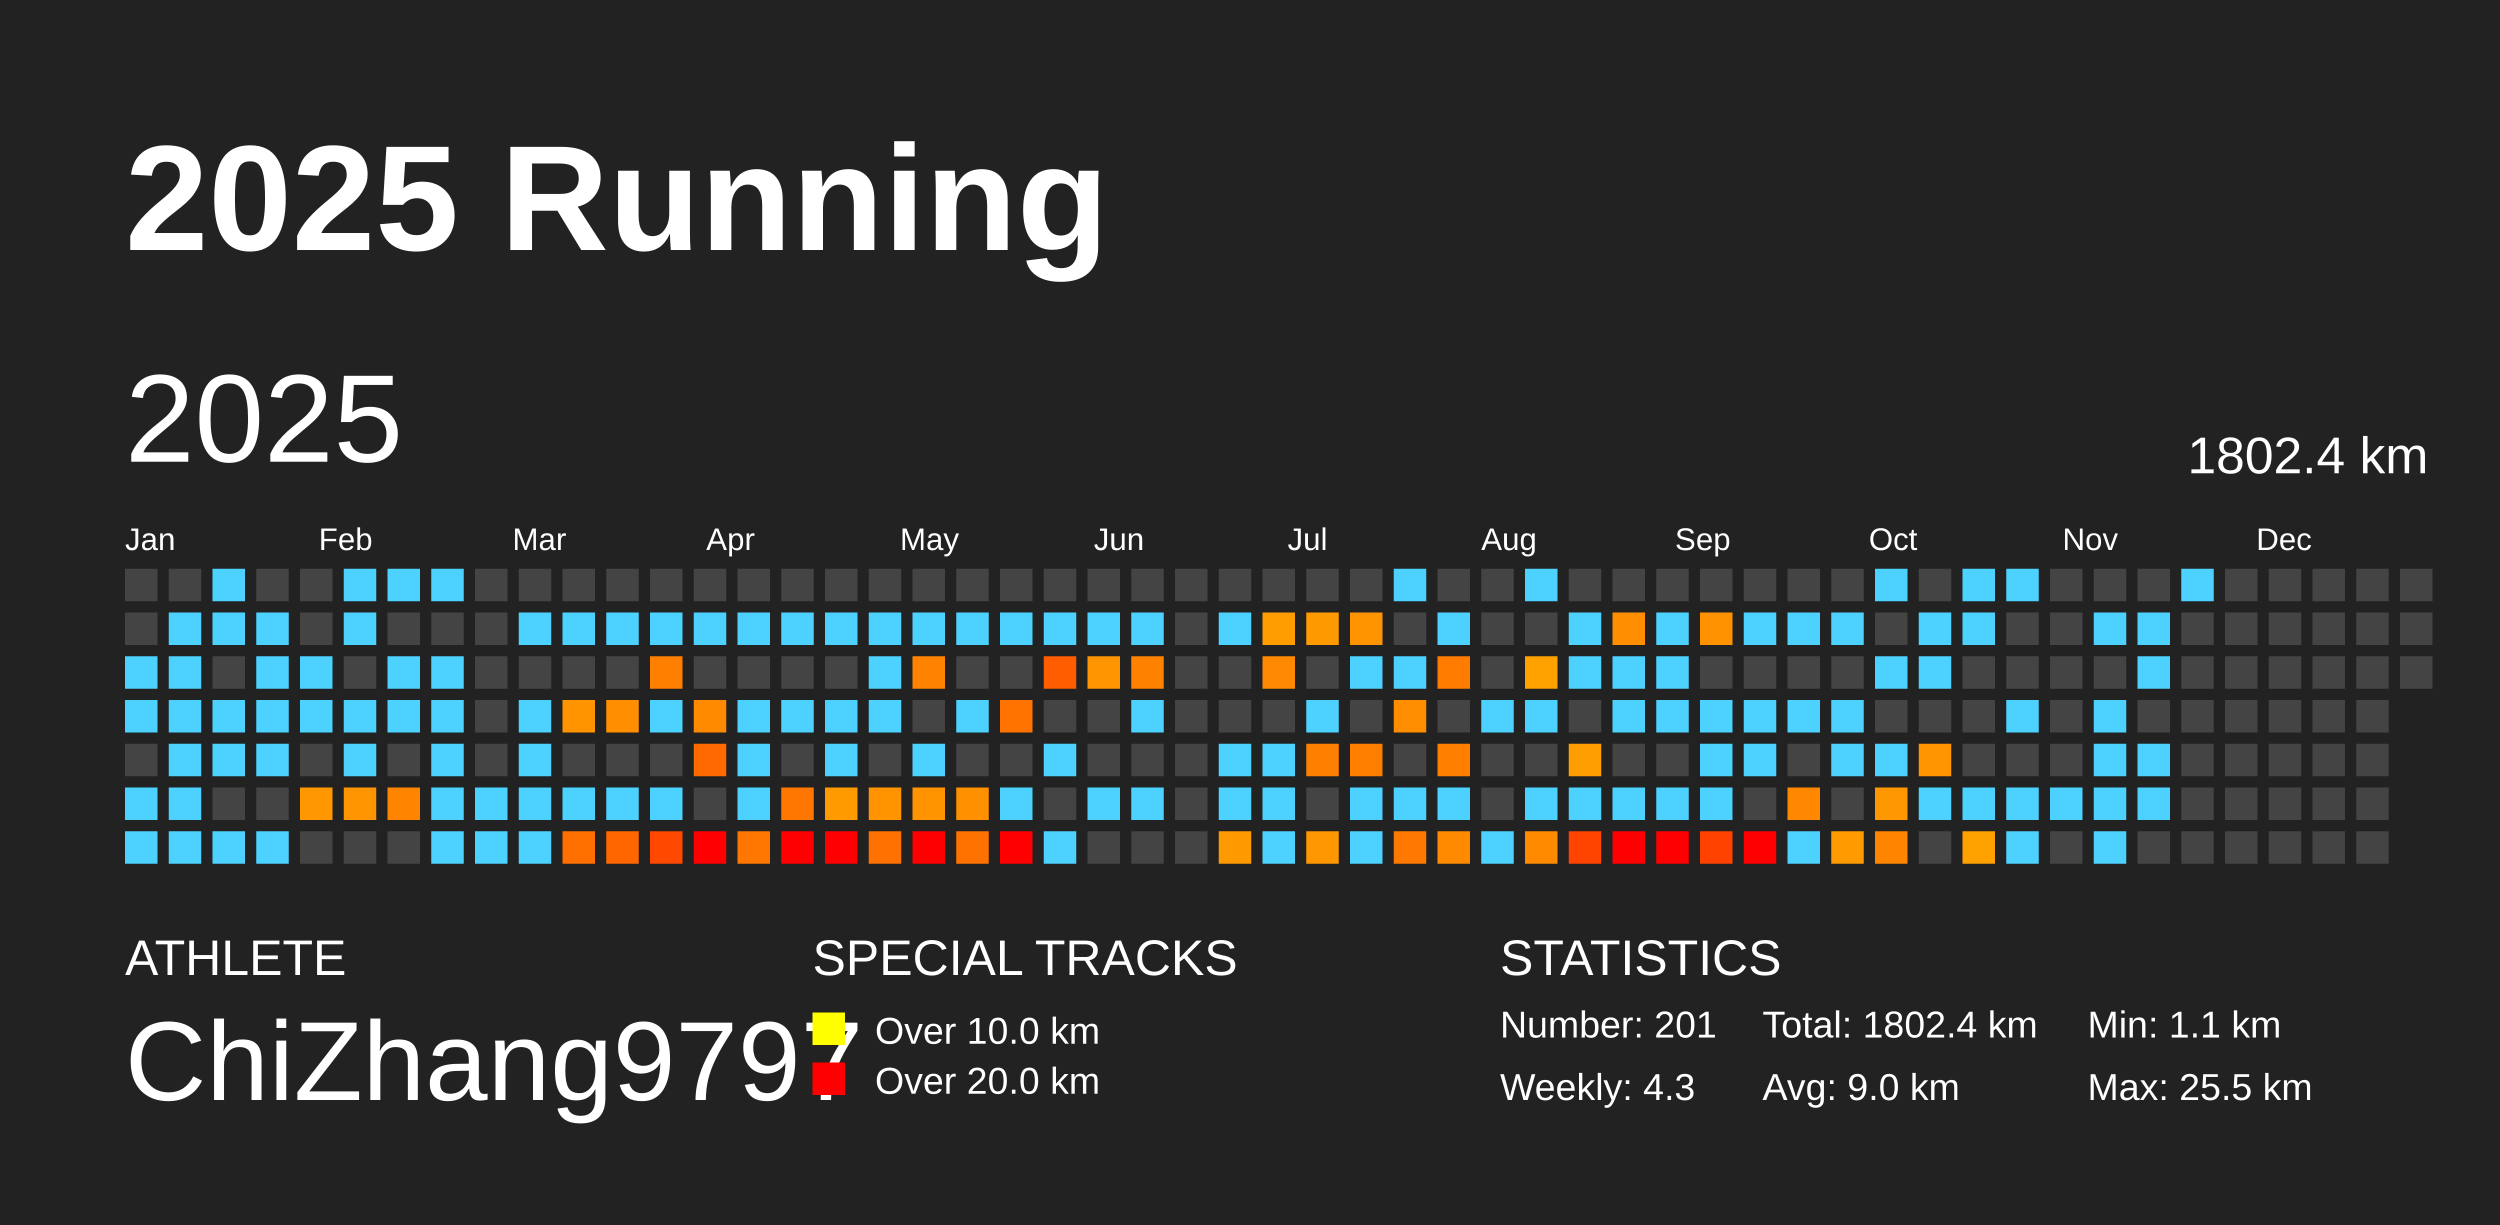
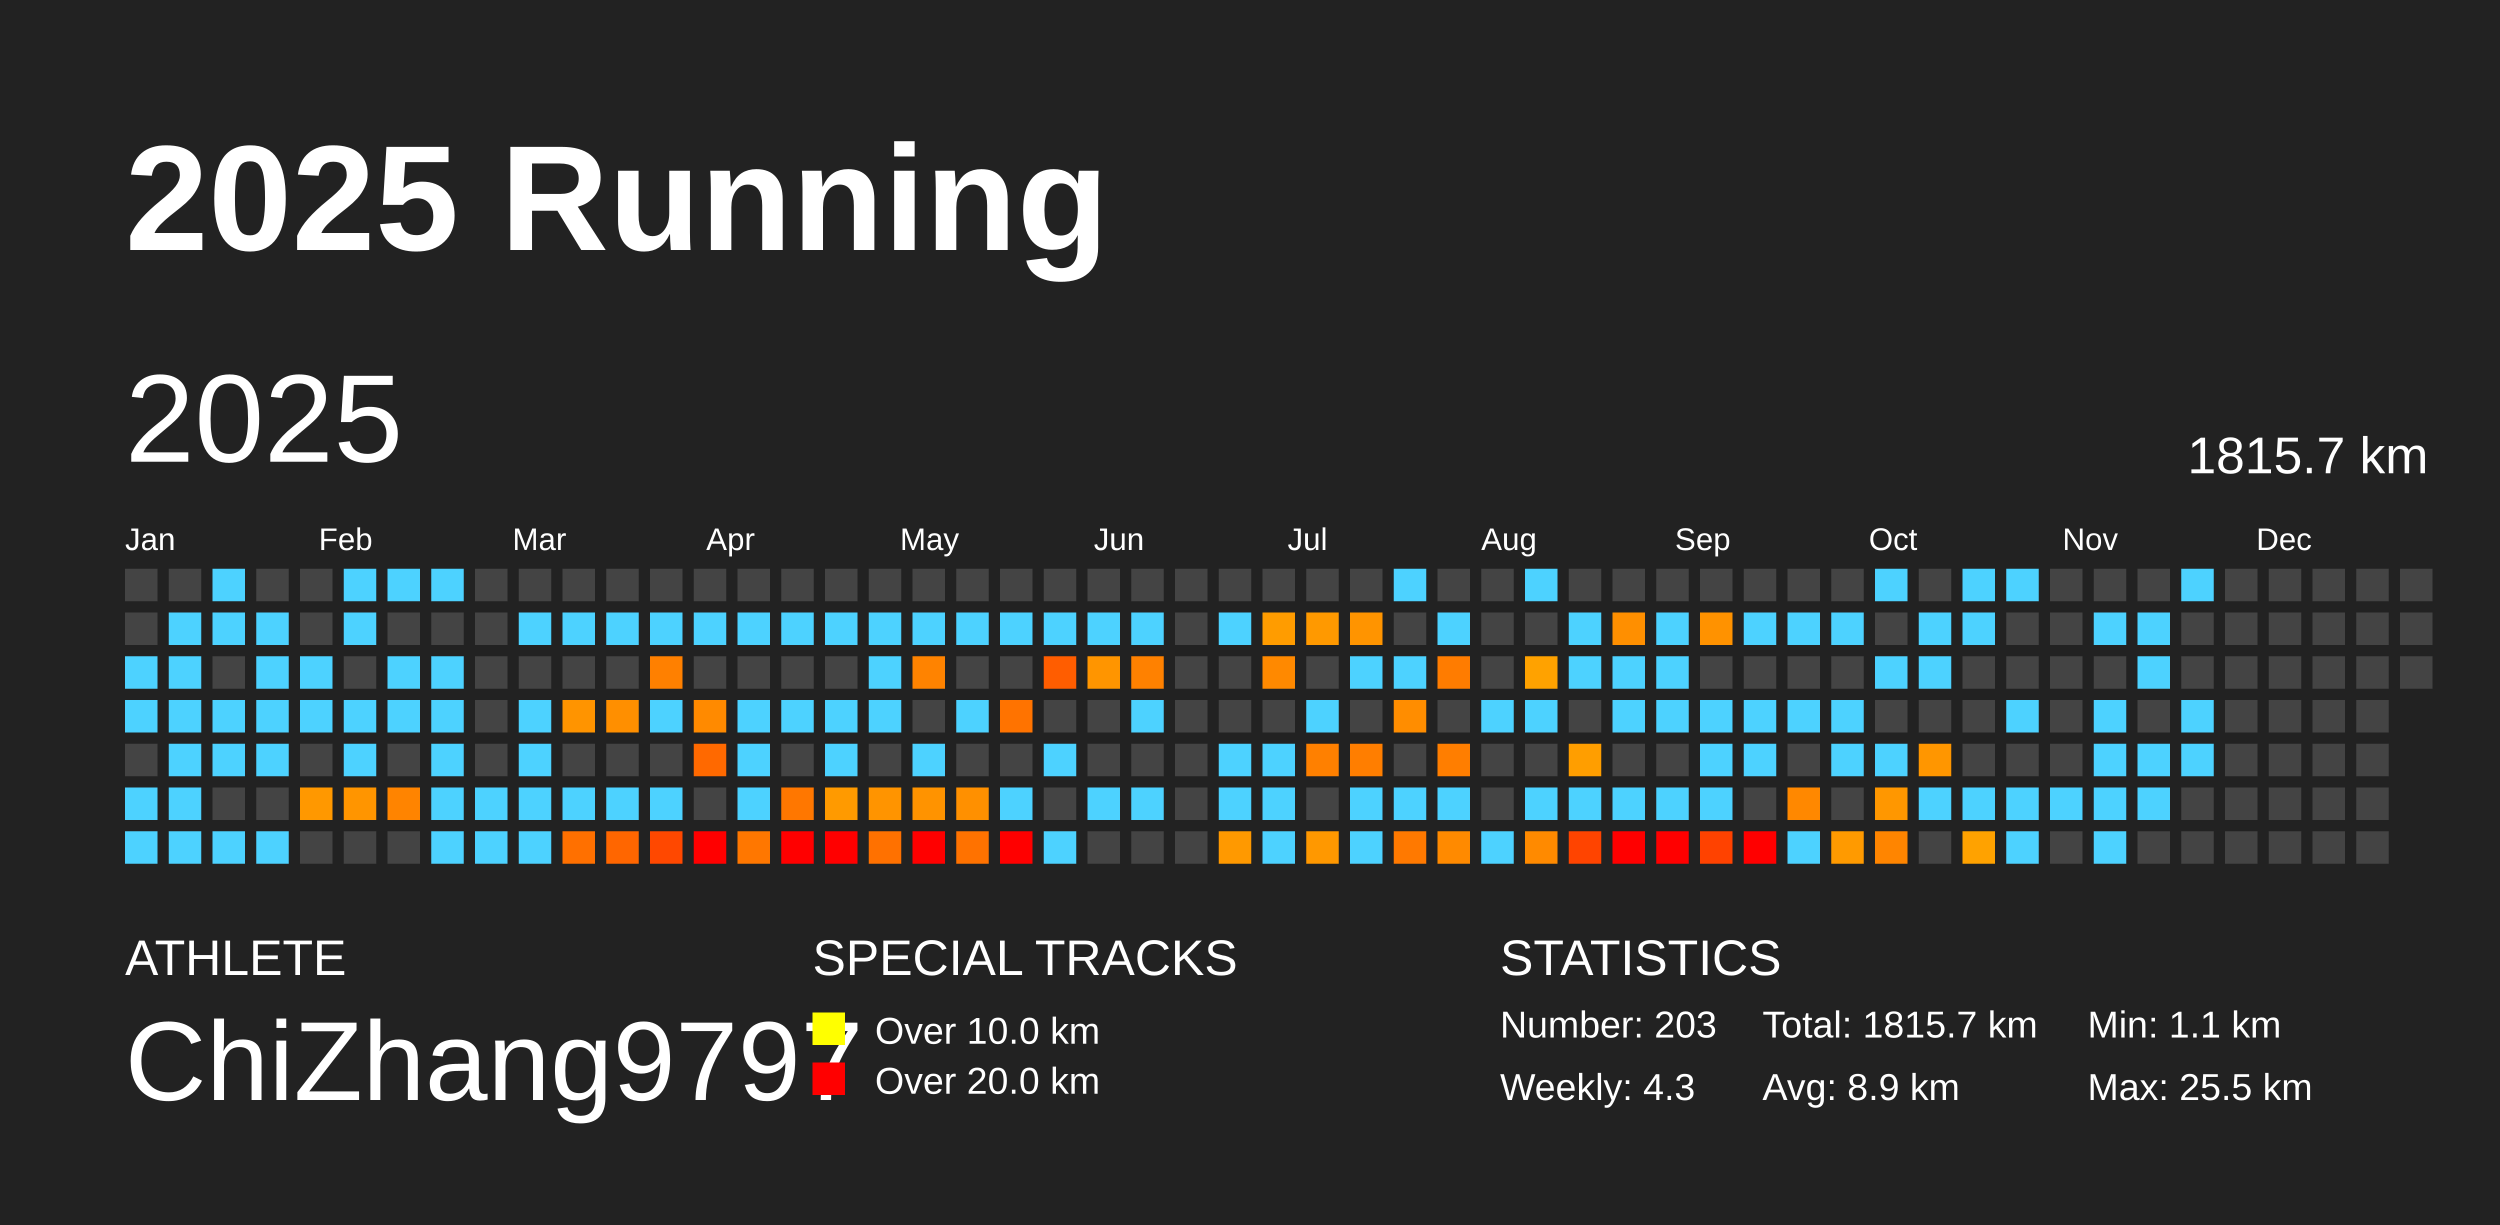
<svg xmlns="http://www.w3.org/2000/svg" baseProfile="full" height="98mm" version="1.1" viewBox="0,0,200,98" width="200mm">
  <defs />
  <rect fill="#222222" height="98" width="200" x="0" y="0" />
  <text fill="#FFFFFF" style="font-size:12px; font-family:Arial; font-weight:bold;" x="10" y="20">2025 Running</text>
  <text fill="#FFFFFF" style="font-size:4px; font-family:Arial" x="10" y="78">ATHLETE</text>
  <text fill="#FFFFFF" style="font-size:9px; font-family:Arial" x="10" y="88">ChiZhang9797</text>
  <text fill="#FFFFFF" style="font-size:4px; font-family:Arial" x="65" y="78">SPECIAL TRACKS</text>
  <rect fill="yellow" height="2.6" width="2.6" x="65" y="81" />
  <text fill="#FFFFFF" style="font-size:3px; font-family:Arial" x="70" y="83.5">Over 10.0 km</text>
  <rect fill="red" height="2.6" width="2.6" x="65" y="85" />
  <text fill="#FFFFFF" style="font-size:3px; font-family:Arial" x="70" y="87.5">Over 20.0 km</text>
  <text fill="#FFFFFF" style="font-size:4px; font-family:Arial" x="120" y="78">STATISTICS</text>
-   <text fill="#FFFFFF" style="font-size:3px; font-family:Arial" x="120" y="83">Number: 201</text>
+   <text fill="#FFFFFF" style="font-size:3px; font-family:Arial" x="120" y="83">Number: 203</text>
  <text fill="#FFFFFF" style="font-size:3px; font-family:Arial" x="120" y="88">Weekly: 4.3</text>
-   <text fill="#FFFFFF" style="font-size:3px; font-family:Arial" x="141" y="83">Total: 1802.4 km</text>
-   <text fill="#FFFFFF" style="font-size:3px; font-family:Arial" x="141" y="88">Avg: 9.0 km</text>
+   <text fill="#FFFFFF" style="font-size:3px; font-family:Arial" x="141" y="83">Total: 1815.7 km</text>
+   <text fill="#FFFFFF" style="font-size:3px; font-family:Arial" x="141" y="88">Avg: 8.9 km</text>
  <text fill="#FFFFFF" style="font-size:3px; font-family:Arial" x="167" y="83">Min: 1.1 km</text>
  <text fill="#FFFFFF" style="font-size:3px; font-family:Arial" x="167" y="88">Max: 25.5 km</text>
  <text dominant-baseline="hanging" fill="#FFFFFF" style="font-size:10.0px; font-family:Arial;" x="10" y="30">2025</text>
-   <text dominant-baseline="hanging" fill="#FFFFFF" style="font-size:4.125px; font-family:Arial;" x="175" y="35">1802.4 km</text>
+   <text dominant-baseline="hanging" fill="#FFFFFF" style="font-size:4.125px; font-family:Arial;" x="175" y="35">1815.7 km</text>
  <text fill="#FFFFFF" style="font-size:2.5px; font-family:Arial" x="10.0" y="44">Jan</text>
  <text fill="#FFFFFF" style="font-size:2.5px; font-family:Arial" x="25.5" y="44">Feb</text>
  <text fill="#FFFFFF" style="font-size:2.5px; font-family:Arial" x="41.0" y="44">Mar</text>
  <text fill="#FFFFFF" style="font-size:2.5px; font-family:Arial" x="56.5" y="44">Apr</text>
  <text fill="#FFFFFF" style="font-size:2.5px; font-family:Arial" x="72.0" y="44">May</text>
  <text fill="#FFFFFF" style="font-size:2.5px; font-family:Arial" x="87.5" y="44">Jun</text>
  <text fill="#FFFFFF" style="font-size:2.5px; font-family:Arial" x="103.0" y="44">Jul</text>
  <text fill="#FFFFFF" style="font-size:2.5px; font-family:Arial" x="118.5" y="44">Aug</text>
  <text fill="#FFFFFF" style="font-size:2.5px; font-family:Arial" x="134.0" y="44">Sep</text>
  <text fill="#FFFFFF" style="font-size:2.5px; font-family:Arial" x="149.5" y="44">Oct</text>
  <text fill="#FFFFFF" style="font-size:2.5px; font-family:Arial" x="165.0" y="44">Nov</text>
  <text fill="#FFFFFF" style="font-size:2.5px; font-family:Arial" x="180.5" y="44">Dec</text>
  <rect fill="#444444" height="2.6" width="2.6" x="10.0" y="45.5" />
  <rect fill="#444444" height="2.6" width="2.6" x="10.0" y="49.0" />
  <rect fill="#4dd2ff" height="2.6" width="2.6" x="10.0" y="52.5" />
  <rect fill="#4dd2ff" height="2.6" width="2.6" x="10.0" y="56.0" />
  <rect fill="#444444" height="2.6" width="2.6" x="10.0" y="59.5" />
  <rect fill="#4dd2ff" height="2.6" width="2.6" x="10.0" y="63.0" />
  <rect fill="#4dd2ff" height="2.6" width="2.6" x="10.0" y="66.5" />
  <rect fill="#444444" height="2.6" width="2.6" x="13.5" y="45.5" />
  <rect fill="#4dd2ff" height="2.6" width="2.6" x="13.5" y="49.0" />
  <rect fill="#4dd2ff" height="2.6" width="2.6" x="13.5" y="52.5" />
  <rect fill="#4dd2ff" height="2.6" width="2.6" x="13.5" y="56.0" />
  <rect fill="#4dd2ff" height="2.6" width="2.6" x="13.5" y="59.5" />
  <rect fill="#4dd2ff" height="2.6" width="2.6" x="13.5" y="63.0" />
  <rect fill="#4dd2ff" height="2.6" width="2.6" x="13.5" y="66.5" />
  <rect fill="#4dd2ff" height="2.6" width="2.6" x="17.0" y="45.5" />
  <rect fill="#4dd2ff" height="2.6" width="2.6" x="17.0" y="49.0" />
  <rect fill="#444444" height="2.6" width="2.6" x="17.0" y="52.5" />
  <rect fill="#4dd2ff" height="2.6" width="2.6" x="17.0" y="56.0" />
  <rect fill="#4dd2ff" height="2.6" width="2.6" x="17.0" y="59.5" />
  <rect fill="#444444" height="2.6" width="2.6" x="17.0" y="63.0" />
  <rect fill="#4dd2ff" height="2.6" width="2.6" x="17.0" y="66.5" />
  <rect fill="#444444" height="2.6" width="2.6" x="20.5" y="45.5" />
  <rect fill="#4dd2ff" height="2.6" width="2.6" x="20.5" y="49.0" />
  <rect fill="#4dd2ff" height="2.6" width="2.6" x="20.5" y="52.5" />
  <rect fill="#4dd2ff" height="2.6" width="2.6" x="20.5" y="56.0" />
  <rect fill="#4dd2ff" height="2.6" width="2.6" x="20.5" y="59.5" />
  <rect fill="#444444" height="2.6" width="2.6" x="20.5" y="63.0" />
  <rect fill="#4dd2ff" height="2.6" width="2.6" x="20.5" y="66.5" />
  <rect fill="#444444" height="2.6" width="2.6" x="24.0" y="45.5" />
  <rect fill="#444444" height="2.6" width="2.6" x="24.0" y="49.0" />
  <rect fill="#4dd2ff" height="2.6" width="2.6" x="24.0" y="52.5" />
  <rect fill="#4dd2ff" height="2.6" width="2.6" x="24.0" y="56.0" />
  <rect fill="#444444" height="2.6" width="2.6" x="24.0" y="59.5" />
  <rect fill="#ff9800" height="2.6" width="2.6" x="24.0" y="63.0" />
  <rect fill="#444444" height="2.6" width="2.6" x="24.0" y="66.5" />
  <rect fill="#4dd2ff" height="2.6" width="2.6" x="27.5" y="45.5" />
  <rect fill="#4dd2ff" height="2.6" width="2.6" x="27.5" y="49.0" />
  <rect fill="#444444" height="2.6" width="2.6" x="27.5" y="52.5" />
  <rect fill="#4dd2ff" height="2.6" width="2.6" x="27.5" y="56.0" />
  <rect fill="#4dd2ff" height="2.6" width="2.6" x="27.5" y="59.5" />
  <rect fill="#ff9500" height="2.6" width="2.6" x="27.5" y="63.0" />
  <rect fill="#444444" height="2.6" width="2.6" x="27.5" y="66.5" />
  <rect fill="#4dd2ff" height="2.6" width="2.6" x="31.0" y="45.5" />
  <rect fill="#444444" height="2.6" width="2.6" x="31.0" y="49.0" />
  <rect fill="#4dd2ff" height="2.6" width="2.6" x="31.0" y="52.5" />
  <rect fill="#4dd2ff" height="2.6" width="2.6" x="31.0" y="56.0" />
  <rect fill="#444444" height="2.6" width="2.6" x="31.0" y="59.5" />
  <rect fill="#ff8400" height="2.6" width="2.6" x="31.0" y="63.0" />
  <rect fill="#444444" height="2.6" width="2.6" x="31.0" y="66.5" />
  <rect fill="#4dd2ff" height="2.6" width="2.6" x="34.5" y="45.5" />
  <rect fill="#444444" height="2.6" width="2.6" x="34.5" y="49.0" />
  <rect fill="#4dd2ff" height="2.6" width="2.6" x="34.5" y="52.5" />
  <rect fill="#4dd2ff" height="2.6" width="2.6" x="34.5" y="56.0" />
  <rect fill="#4dd2ff" height="2.6" width="2.6" x="34.5" y="59.5" />
  <rect fill="#4dd2ff" height="2.6" width="2.6" x="34.5" y="63.0" />
  <rect fill="#4dd2ff" height="2.6" width="2.6" x="34.5" y="66.5" />
  <rect fill="#444444" height="2.6" width="2.6" x="38.0" y="45.5" />
  <rect fill="#444444" height="2.6" width="2.6" x="38.0" y="49.0" />
  <rect fill="#444444" height="2.6" width="2.6" x="38.0" y="52.5" />
  <rect fill="#444444" height="2.6" width="2.6" x="38.0" y="56.0" />
  <rect fill="#444444" height="2.6" width="2.6" x="38.0" y="59.5" />
  <rect fill="#4dd2ff" height="2.6" width="2.6" x="38.0" y="63.0" />
  <rect fill="#4dd2ff" height="2.6" width="2.6" x="38.0" y="66.5" />
  <rect fill="#444444" height="2.6" width="2.6" x="41.5" y="45.5" />
  <rect fill="#4dd2ff" height="2.6" width="2.6" x="41.5" y="49.0" />
  <rect fill="#444444" height="2.6" width="2.6" x="41.5" y="52.5" />
  <rect fill="#4dd2ff" height="2.6" width="2.6" x="41.5" y="56.0" />
  <rect fill="#4dd2ff" height="2.6" width="2.6" x="41.5" y="59.5" />
  <rect fill="#4dd2ff" height="2.6" width="2.6" x="41.5" y="63.0" />
  <rect fill="#4dd2ff" height="2.6" width="2.6" x="41.5" y="66.5" />
  <rect fill="#444444" height="2.6" width="2.6" x="45.0" y="45.5" />
  <rect fill="#4dd2ff" height="2.6" width="2.6" x="45.0" y="49.0" />
  <rect fill="#444444" height="2.6" width="2.6" x="45.0" y="52.5" />
  <rect fill="#ff9400" height="2.6" width="2.6" x="45.0" y="56.0" />
  <rect fill="#444444" height="2.6" width="2.6" x="45.0" y="59.5" />
  <rect fill="#4dd2ff" height="2.6" width="2.6" x="45.0" y="63.0" />
  <rect fill="#ff7000" height="2.6" width="2.6" x="45.0" y="66.5" />
  <rect fill="#444444" height="2.6" width="2.6" x="48.5" y="45.5" />
  <rect fill="#4dd2ff" height="2.6" width="2.6" x="48.5" y="49.0" />
  <rect fill="#444444" height="2.6" width="2.6" x="48.5" y="52.5" />
  <rect fill="#ff8f00" height="2.6" width="2.6" x="48.5" y="56.0" />
  <rect fill="#444444" height="2.6" width="2.6" x="48.5" y="59.5" />
  <rect fill="#4dd2ff" height="2.6" width="2.6" x="48.5" y="63.0" />
  <rect fill="#ff6600" height="2.6" width="2.6" x="48.5" y="66.5" />
  <rect fill="#444444" height="2.6" width="2.6" x="52.0" y="45.5" />
  <rect fill="#4dd2ff" height="2.6" width="2.6" x="52.0" y="49.0" />
  <rect fill="#ff8000" height="2.6" width="2.6" x="52.0" y="52.5" />
  <rect fill="#4dd2ff" height="2.6" width="2.6" x="52.0" y="56.0" />
  <rect fill="#444444" height="2.6" width="2.6" x="52.0" y="59.5" />
  <rect fill="#4dd2ff" height="2.6" width="2.6" x="52.0" y="63.0" />
  <rect fill="#ff4800" height="2.6" width="2.6" x="52.0" y="66.5" />
  <rect fill="#444444" height="2.6" width="2.6" x="55.5" y="45.5" />
  <rect fill="#4dd2ff" height="2.6" width="2.6" x="55.5" y="49.0" />
  <rect fill="#444444" height="2.6" width="2.6" x="55.5" y="52.5" />
  <rect fill="#ff8a00" height="2.6" width="2.6" x="55.5" y="56.0" />
  <rect fill="#ff6900" height="2.6" width="2.6" x="55.5" y="59.5" />
  <rect fill="#444444" height="2.6" width="2.6" x="55.5" y="63.0" />
  <rect fill="red" height="2.6" width="2.6" x="55.5" y="66.5" />
  <rect fill="#444444" height="2.6" width="2.6" x="59.0" y="45.5" />
  <rect fill="#4dd2ff" height="2.6" width="2.6" x="59.0" y="49.0" />
  <rect fill="#444444" height="2.6" width="2.6" x="59.0" y="52.5" />
  <rect fill="#4dd2ff" height="2.6" width="2.6" x="59.0" y="56.0" />
  <rect fill="#4dd2ff" height="2.6" width="2.6" x="59.0" y="59.5" />
  <rect fill="#4dd2ff" height="2.6" width="2.6" x="59.0" y="63.0" />
  <rect fill="#ff7700" height="2.6" width="2.6" x="59.0" y="66.5" />
  <rect fill="#444444" height="2.6" width="2.6" x="62.5" y="45.5" />
  <rect fill="#4dd2ff" height="2.6" width="2.6" x="62.5" y="49.0" />
  <rect fill="#444444" height="2.6" width="2.6" x="62.5" y="52.5" />
  <rect fill="#4dd2ff" height="2.6" width="2.6" x="62.5" y="56.0" />
  <rect fill="#444444" height="2.6" width="2.6" x="62.5" y="59.5" />
  <rect fill="#ff7700" height="2.6" width="2.6" x="62.5" y="63.0" />
  <rect fill="red" height="2.6" width="2.6" x="62.5" y="66.5" />
  <rect fill="#444444" height="2.6" width="2.6" x="66.0" y="45.5" />
  <rect fill="#4dd2ff" height="2.6" width="2.6" x="66.0" y="49.0" />
  <rect fill="#444444" height="2.6" width="2.6" x="66.0" y="52.5" />
  <rect fill="#4dd2ff" height="2.6" width="2.6" x="66.0" y="56.0" />
  <rect fill="#4dd2ff" height="2.6" width="2.6" x="66.0" y="59.5" />
  <rect fill="#ff9a00" height="2.6" width="2.6" x="66.0" y="63.0" />
  <rect fill="red" height="2.6" width="2.6" x="66.0" y="66.5" />
  <rect fill="#444444" height="2.6" width="2.6" x="69.5" y="45.5" />
  <rect fill="#4dd2ff" height="2.6" width="2.6" x="69.5" y="49.0" />
  <rect fill="#4dd2ff" height="2.6" width="2.6" x="69.5" y="52.5" />
  <rect fill="#4dd2ff" height="2.6" width="2.6" x="69.5" y="56.0" />
  <rect fill="#444444" height="2.6" width="2.6" x="69.5" y="59.5" />
  <rect fill="#ff9400" height="2.6" width="2.6" x="69.5" y="63.0" />
  <rect fill="#ff7100" height="2.6" width="2.6" x="69.5" y="66.5" />
  <rect fill="#444444" height="2.6" width="2.6" x="73.0" y="45.5" />
  <rect fill="#4dd2ff" height="2.6" width="2.6" x="73.0" y="49.0" />
  <rect fill="#ff8300" height="2.6" width="2.6" x="73.0" y="52.5" />
  <rect fill="#444444" height="2.6" width="2.6" x="73.0" y="56.0" />
  <rect fill="#4dd2ff" height="2.6" width="2.6" x="73.0" y="59.5" />
  <rect fill="#ff9300" height="2.6" width="2.6" x="73.0" y="63.0" />
  <rect fill="red" height="2.6" width="2.6" x="73.0" y="66.5" />
  <rect fill="#444444" height="2.6" width="2.6" x="76.5" y="45.5" />
  <rect fill="#4dd2ff" height="2.6" width="2.6" x="76.5" y="49.0" />
  <rect fill="#444444" height="2.6" width="2.6" x="76.5" y="52.5" />
  <rect fill="#4dd2ff" height="2.6" width="2.6" x="76.5" y="56.0" />
  <rect fill="#444444" height="2.6" width="2.6" x="76.5" y="59.5" />
  <rect fill="#ff9000" height="2.6" width="2.6" x="76.5" y="63.0" />
  <rect fill="#ff7200" height="2.6" width="2.6" x="76.5" y="66.5" />
  <rect fill="#444444" height="2.6" width="2.6" x="80.0" y="45.5" />
  <rect fill="#4dd2ff" height="2.6" width="2.6" x="80.0" y="49.0" />
  <rect fill="#444444" height="2.6" width="2.6" x="80.0" y="52.5" />
  <rect fill="#ff7300" height="2.6" width="2.6" x="80.0" y="56.0" />
  <rect fill="#444444" height="2.6" width="2.6" x="80.0" y="59.5" />
  <rect fill="#4dd2ff" height="2.6" width="2.6" x="80.0" y="63.0" />
  <rect fill="red" height="2.6" width="2.6" x="80.0" y="66.5" />
  <rect fill="#444444" height="2.6" width="2.6" x="83.5" y="45.5" />
  <rect fill="#4dd2ff" height="2.6" width="2.6" x="83.5" y="49.0" />
  <rect fill="#ff5d00" height="2.6" width="2.6" x="83.5" y="52.5" />
  <rect fill="#444444" height="2.6" width="2.6" x="83.5" y="56.0" />
  <rect fill="#4dd2ff" height="2.6" width="2.6" x="83.5" y="59.5" />
  <rect fill="#444444" height="2.6" width="2.6" x="83.5" y="63.0" />
  <rect fill="#4dd2ff" height="2.6" width="2.6" x="83.5" y="66.5" />
  <rect fill="#444444" height="2.6" width="2.6" x="87.0" y="45.5" />
  <rect fill="#4dd2ff" height="2.6" width="2.6" x="87.0" y="49.0" />
  <rect fill="#ff9500" height="2.6" width="2.6" x="87.0" y="52.5" />
  <rect fill="#444444" height="2.6" width="2.6" x="87.0" y="56.0" />
  <rect fill="#444444" height="2.6" width="2.6" x="87.0" y="59.5" />
  <rect fill="#4dd2ff" height="2.6" width="2.6" x="87.0" y="63.0" />
  <rect fill="#444444" height="2.6" width="2.6" x="87.0" y="66.5" />
  <rect fill="#444444" height="2.6" width="2.6" x="90.5" y="45.5" />
  <rect fill="#4dd2ff" height="2.6" width="2.6" x="90.5" y="49.0" />
  <rect fill="#ff8100" height="2.6" width="2.6" x="90.5" y="52.5" />
  <rect fill="#4dd2ff" height="2.6" width="2.6" x="90.5" y="56.0" />
  <rect fill="#444444" height="2.6" width="2.6" x="90.5" y="59.5" />
  <rect fill="#4dd2ff" height="2.6" width="2.6" x="90.5" y="63.0" />
  <rect fill="#444444" height="2.6" width="2.6" x="90.5" y="66.5" />
  <rect fill="#444444" height="2.6" width="2.6" x="94.0" y="45.5" />
  <rect fill="#444444" height="2.6" width="2.6" x="94.0" y="49.0" />
  <rect fill="#444444" height="2.6" width="2.6" x="94.0" y="52.5" />
  <rect fill="#444444" height="2.6" width="2.6" x="94.0" y="56.0" />
  <rect fill="#444444" height="2.6" width="2.6" x="94.0" y="59.5" />
  <rect fill="#444444" height="2.6" width="2.6" x="94.0" y="63.0" />
  <rect fill="#444444" height="2.6" width="2.6" x="94.0" y="66.5" />
  <rect fill="#444444" height="2.6" width="2.6" x="97.5" y="45.5" />
  <rect fill="#4dd2ff" height="2.6" width="2.6" x="97.5" y="49.0" />
  <rect fill="#444444" height="2.6" width="2.6" x="97.5" y="52.5" />
  <rect fill="#444444" height="2.6" width="2.6" x="97.5" y="56.0" />
  <rect fill="#4dd2ff" height="2.6" width="2.6" x="97.5" y="59.5" />
  <rect fill="#4dd2ff" height="2.6" width="2.6" x="97.5" y="63.0" />
  <rect fill="#ff9900" height="2.6" width="2.6" x="97.5" y="66.5" />
  <rect fill="#444444" height="2.6" width="2.6" x="101.0" y="45.5" />
  <rect fill="#ff9c00" height="2.6" width="2.6" x="101.0" y="49.0" />
  <rect fill="#ff8900" height="2.6" width="2.6" x="101.0" y="52.5" />
  <rect fill="#444444" height="2.6" width="2.6" x="101.0" y="56.0" />
  <rect fill="#4dd2ff" height="2.6" width="2.6" x="101.0" y="59.5" />
  <rect fill="#4dd2ff" height="2.6" width="2.6" x="101.0" y="63.0" />
  <rect fill="#4dd2ff" height="2.6" width="2.6" x="101.0" y="66.5" />
  <rect fill="#444444" height="2.6" width="2.6" x="104.5" y="45.5" />
  <rect fill="#ff9900" height="2.6" width="2.6" x="104.5" y="49.0" />
  <rect fill="#444444" height="2.6" width="2.6" x="104.5" y="52.5" />
  <rect fill="#4dd2ff" height="2.6" width="2.6" x="104.5" y="56.0" />
  <rect fill="#ff8000" height="2.6" width="2.6" x="104.5" y="59.5" />
  <rect fill="#444444" height="2.6" width="2.6" x="104.5" y="63.0" />
  <rect fill="#ff9800" height="2.6" width="2.6" x="104.5" y="66.5" />
  <rect fill="#444444" height="2.6" width="2.6" x="108.0" y="45.5" />
  <rect fill="#ff9400" height="2.6" width="2.6" x="108.0" y="49.0" />
  <rect fill="#4dd2ff" height="2.6" width="2.6" x="108.0" y="52.5" />
  <rect fill="#444444" height="2.6" width="2.6" x="108.0" y="56.0" />
  <rect fill="#ff7e00" height="2.6" width="2.6" x="108.0" y="59.5" />
  <rect fill="#4dd2ff" height="2.6" width="2.6" x="108.0" y="63.0" />
  <rect fill="#4dd2ff" height="2.6" width="2.6" x="108.0" y="66.5" />
  <rect fill="#4dd2ff" height="2.6" width="2.6" x="111.5" y="45.5" />
  <rect fill="#444444" height="2.6" width="2.6" x="111.5" y="49.0" />
  <rect fill="#4dd2ff" height="2.6" width="2.6" x="111.5" y="52.5" />
  <rect fill="#ff8d00" height="2.6" width="2.6" x="111.5" y="56.0" />
  <rect fill="#444444" height="2.6" width="2.6" x="111.5" y="59.5" />
  <rect fill="#4dd2ff" height="2.6" width="2.6" x="111.5" y="63.0" />
  <rect fill="#ff7900" height="2.6" width="2.6" x="111.5" y="66.5" />
  <rect fill="#444444" height="2.6" width="2.6" x="115.0" y="45.5" />
  <rect fill="#4dd2ff" height="2.6" width="2.6" x="115.0" y="49.0" />
  <rect fill="#ff7c00" height="2.6" width="2.6" x="115.0" y="52.5" />
  <rect fill="#444444" height="2.6" width="2.6" x="115.0" y="56.0" />
  <rect fill="#ff7e00" height="2.6" width="2.6" x="115.0" y="59.5" />
  <rect fill="#4dd2ff" height="2.6" width="2.6" x="115.0" y="63.0" />
  <rect fill="#ff8a00" height="2.6" width="2.6" x="115.0" y="66.5" />
  <rect fill="#444444" height="2.6" width="2.6" x="118.5" y="45.5" />
  <rect fill="#444444" height="2.6" width="2.6" x="118.5" y="49.0" />
  <rect fill="#444444" height="2.6" width="2.6" x="118.5" y="52.5" />
  <rect fill="#4dd2ff" height="2.6" width="2.6" x="118.5" y="56.0" />
  <rect fill="#444444" height="2.6" width="2.6" x="118.5" y="59.5" />
  <rect fill="#444444" height="2.6" width="2.6" x="118.5" y="63.0" />
  <rect fill="#4dd2ff" height="2.6" width="2.6" x="118.5" y="66.5" />
  <rect fill="#4dd2ff" height="2.6" width="2.6" x="122.0" y="45.5" />
  <rect fill="#444444" height="2.6" width="2.6" x="122.0" y="49.0" />
  <rect fill="#ffa200" height="2.6" width="2.6" x="122.0" y="52.5" />
  <rect fill="#4dd2ff" height="2.6" width="2.6" x="122.0" y="56.0" />
  <rect fill="#444444" height="2.6" width="2.6" x="122.0" y="59.5" />
  <rect fill="#4dd2ff" height="2.6" width="2.6" x="122.0" y="63.0" />
  <rect fill="#ff8a00" height="2.6" width="2.6" x="122.0" y="66.5" />
  <rect fill="#444444" height="2.6" width="2.6" x="125.5" y="45.5" />
  <rect fill="#4dd2ff" height="2.6" width="2.6" x="125.5" y="49.0" />
  <rect fill="#4dd2ff" height="2.6" width="2.6" x="125.5" y="52.5" />
  <rect fill="#444444" height="2.6" width="2.6" x="125.5" y="56.0" />
  <rect fill="#ff9e00" height="2.6" width="2.6" x="125.5" y="59.5" />
  <rect fill="#4dd2ff" height="2.6" width="2.6" x="125.5" y="63.0" />
  <rect fill="#ff4400" height="2.6" width="2.6" x="125.5" y="66.5" />
  <rect fill="#444444" height="2.6" width="2.6" x="129.0" y="45.5" />
  <rect fill="#ff8f00" height="2.6" width="2.6" x="129.0" y="49.0" />
  <rect fill="#4dd2ff" height="2.6" width="2.6" x="129.0" y="52.5" />
  <rect fill="#4dd2ff" height="2.6" width="2.6" x="129.0" y="56.0" />
  <rect fill="#444444" height="2.6" width="2.6" x="129.0" y="59.5" />
  <rect fill="#4dd2ff" height="2.6" width="2.6" x="129.0" y="63.0" />
  <rect fill="red" height="2.6" width="2.6" x="129.0" y="66.5" />
  <rect fill="#444444" height="2.6" width="2.6" x="132.5" y="45.5" />
  <rect fill="#4dd2ff" height="2.6" width="2.6" x="132.5" y="49.0" />
  <rect fill="#4dd2ff" height="2.6" width="2.6" x="132.5" y="52.5" />
  <rect fill="#4dd2ff" height="2.6" width="2.6" x="132.5" y="56.0" />
  <rect fill="#444444" height="2.6" width="2.6" x="132.5" y="59.5" />
  <rect fill="#4dd2ff" height="2.6" width="2.6" x="132.5" y="63.0" />
  <rect fill="red" height="2.6" width="2.6" x="132.5" y="66.5" />
  <rect fill="#444444" height="2.6" width="2.6" x="136.0" y="45.5" />
  <rect fill="#ff9200" height="2.6" width="2.6" x="136.0" y="49.0" />
  <rect fill="#444444" height="2.6" width="2.6" x="136.0" y="52.5" />
  <rect fill="#4dd2ff" height="2.6" width="2.6" x="136.0" y="56.0" />
  <rect fill="#4dd2ff" height="2.6" width="2.6" x="136.0" y="59.5" />
  <rect fill="#4dd2ff" height="2.6" width="2.6" x="136.0" y="63.0" />
  <rect fill="#ff4200" height="2.6" width="2.6" x="136.0" y="66.5" />
  <rect fill="#444444" height="2.6" width="2.6" x="139.5" y="45.5" />
  <rect fill="#4dd2ff" height="2.6" width="2.6" x="139.5" y="49.0" />
  <rect fill="#444444" height="2.6" width="2.6" x="139.5" y="52.5" />
  <rect fill="#4dd2ff" height="2.6" width="2.6" x="139.5" y="56.0" />
  <rect fill="#4dd2ff" height="2.6" width="2.6" x="139.5" y="59.5" />
  <rect fill="#444444" height="2.6" width="2.6" x="139.5" y="63.0" />
  <rect fill="red" height="2.6" width="2.6" x="139.5" y="66.5" />
  <rect fill="#444444" height="2.6" width="2.6" x="143.0" y="45.5" />
  <rect fill="#4dd2ff" height="2.6" width="2.6" x="143.0" y="49.0" />
  <rect fill="#444444" height="2.6" width="2.6" x="143.0" y="52.5" />
  <rect fill="#4dd2ff" height="2.6" width="2.6" x="143.0" y="56.0" />
  <rect fill="#444444" height="2.6" width="2.6" x="143.0" y="59.5" />
  <rect fill="#ff8800" height="2.6" width="2.6" x="143.0" y="63.0" />
  <rect fill="#4dd2ff" height="2.6" width="2.6" x="143.0" y="66.5" />
  <rect fill="#444444" height="2.6" width="2.6" x="146.5" y="45.5" />
  <rect fill="#4dd2ff" height="2.6" width="2.6" x="146.5" y="49.0" />
  <rect fill="#444444" height="2.6" width="2.6" x="146.5" y="52.5" />
  <rect fill="#4dd2ff" height="2.6" width="2.6" x="146.5" y="56.0" />
  <rect fill="#4dd2ff" height="2.6" width="2.6" x="146.5" y="59.5" />
  <rect fill="#444444" height="2.6" width="2.6" x="146.5" y="63.0" />
  <rect fill="#ff9a00" height="2.6" width="2.6" x="146.5" y="66.5" />
  <rect fill="#4dd2ff" height="2.6" width="2.6" x="150.0" y="45.5" />
  <rect fill="#444444" height="2.6" width="2.6" x="150.0" y="49.0" />
  <rect fill="#4dd2ff" height="2.6" width="2.6" x="150.0" y="52.5" />
  <rect fill="#444444" height="2.6" width="2.6" x="150.0" y="56.0" />
  <rect fill="#4dd2ff" height="2.6" width="2.6" x="150.0" y="59.5" />
  <rect fill="#ff9700" height="2.6" width="2.6" x="150.0" y="63.0" />
  <rect fill="#ff8500" height="2.6" width="2.6" x="150.0" y="66.5" />
  <rect fill="#444444" height="2.6" width="2.6" x="153.5" y="45.5" />
  <rect fill="#4dd2ff" height="2.6" width="2.6" x="153.5" y="49.0" />
  <rect fill="#4dd2ff" height="2.6" width="2.6" x="153.5" y="52.5" />
  <rect fill="#444444" height="2.6" width="2.6" x="153.5" y="56.0" />
  <rect fill="#ff9600" height="2.6" width="2.6" x="153.5" y="59.5" />
  <rect fill="#4dd2ff" height="2.6" width="2.6" x="153.5" y="63.0" />
  <rect fill="#444444" height="2.6" width="2.6" x="153.5" y="66.5" />
  <rect fill="#4dd2ff" height="2.6" width="2.6" x="157.0" y="45.5" />
  <rect fill="#4dd2ff" height="2.6" width="2.6" x="157.0" y="49.0" />
  <rect fill="#444444" height="2.6" width="2.6" x="157.0" y="52.5" />
  <rect fill="#444444" height="2.6" width="2.6" x="157.0" y="56.0" />
  <rect fill="#444444" height="2.6" width="2.6" x="157.0" y="59.5" />
  <rect fill="#4dd2ff" height="2.6" width="2.6" x="157.0" y="63.0" />
  <rect fill="#ffa200" height="2.6" width="2.6" x="157.0" y="66.5" />
  <rect fill="#4dd2ff" height="2.6" width="2.6" x="160.5" y="45.5" />
  <rect fill="#444444" height="2.6" width="2.6" x="160.5" y="49.0" />
  <rect fill="#444444" height="2.6" width="2.6" x="160.5" y="52.5" />
  <rect fill="#4dd2ff" height="2.6" width="2.6" x="160.5" y="56.0" />
  <rect fill="#444444" height="2.6" width="2.6" x="160.5" y="59.5" />
  <rect fill="#4dd2ff" height="2.6" width="2.6" x="160.5" y="63.0" />
  <rect fill="#4dd2ff" height="2.6" width="2.6" x="160.5" y="66.5" />
  <rect fill="#444444" height="2.6" width="2.6" x="164.0" y="45.5" />
  <rect fill="#444444" height="2.6" width="2.6" x="164.0" y="49.0" />
  <rect fill="#444444" height="2.6" width="2.6" x="164.0" y="52.5" />
  <rect fill="#444444" height="2.6" width="2.6" x="164.0" y="56.0" />
  <rect fill="#444444" height="2.6" width="2.6" x="164.0" y="59.5" />
  <rect fill="#4dd2ff" height="2.6" width="2.6" x="164.0" y="63.0" />
  <rect fill="#444444" height="2.6" width="2.6" x="164.0" y="66.5" />
  <rect fill="#444444" height="2.6" width="2.6" x="167.5" y="45.5" />
  <rect fill="#4dd2ff" height="2.6" width="2.6" x="167.5" y="49.0" />
  <rect fill="#444444" height="2.6" width="2.6" x="167.5" y="52.5" />
  <rect fill="#4dd2ff" height="2.6" width="2.6" x="167.5" y="56.0" />
  <rect fill="#4dd2ff" height="2.6" width="2.6" x="167.5" y="59.5" />
  <rect fill="#4dd2ff" height="2.6" width="2.6" x="167.5" y="63.0" />
  <rect fill="#4dd2ff" height="2.6" width="2.6" x="167.5" y="66.5" />
  <rect fill="#444444" height="2.6" width="2.6" x="171.0" y="45.5" />
  <rect fill="#4dd2ff" height="2.6" width="2.6" x="171.0" y="49.0" />
  <rect fill="#4dd2ff" height="2.6" width="2.6" x="171.0" y="52.5" />
  <rect fill="#444444" height="2.6" width="2.6" x="171.0" y="56.0" />
  <rect fill="#4dd2ff" height="2.6" width="2.6" x="171.0" y="59.5" />
  <rect fill="#4dd2ff" height="2.6" width="2.6" x="171.0" y="63.0" />
  <rect fill="#444444" height="2.6" width="2.6" x="171.0" y="66.5" />
  <rect fill="#4dd2ff" height="2.6" width="2.6" x="174.5" y="45.5" />
  <rect fill="#444444" height="2.6" width="2.6" x="174.5" y="49.0" />
  <rect fill="#444444" height="2.6" width="2.6" x="174.5" y="52.5" />
-   <rect fill="#444444" height="2.6" width="2.6" x="174.5" y="56.0" />
-   <rect fill="#444444" height="2.6" width="2.6" x="174.5" y="59.5" />
+   <rect fill="#4dd2ff" height="2.6" width="2.6" x="174.5" y="56.0" />
+   <rect fill="#4dd2ff" height="2.6" width="2.6" x="174.5" y="59.5" />
  <rect fill="#444444" height="2.6" width="2.6" x="174.5" y="63.0" />
  <rect fill="#444444" height="2.6" width="2.6" x="174.5" y="66.5" />
  <rect fill="#444444" height="2.6" width="2.6" x="178.0" y="45.5" />
  <rect fill="#444444" height="2.6" width="2.6" x="178.0" y="49.0" />
  <rect fill="#444444" height="2.6" width="2.6" x="178.0" y="52.5" />
  <rect fill="#444444" height="2.6" width="2.6" x="178.0" y="56.0" />
  <rect fill="#444444" height="2.6" width="2.6" x="178.0" y="59.5" />
  <rect fill="#444444" height="2.6" width="2.6" x="178.0" y="63.0" />
  <rect fill="#444444" height="2.6" width="2.6" x="178.0" y="66.5" />
  <rect fill="#444444" height="2.6" width="2.6" x="181.5" y="45.5" />
  <rect fill="#444444" height="2.6" width="2.6" x="181.5" y="49.0" />
  <rect fill="#444444" height="2.6" width="2.6" x="181.5" y="52.5" />
  <rect fill="#444444" height="2.6" width="2.6" x="181.5" y="56.0" />
  <rect fill="#444444" height="2.6" width="2.6" x="181.5" y="59.5" />
  <rect fill="#444444" height="2.6" width="2.6" x="181.5" y="63.0" />
  <rect fill="#444444" height="2.6" width="2.6" x="181.5" y="66.5" />
  <rect fill="#444444" height="2.6" width="2.6" x="185.0" y="45.5" />
  <rect fill="#444444" height="2.6" width="2.6" x="185.0" y="49.0" />
  <rect fill="#444444" height="2.6" width="2.6" x="185.0" y="52.5" />
  <rect fill="#444444" height="2.6" width="2.6" x="185.0" y="56.0" />
  <rect fill="#444444" height="2.6" width="2.6" x="185.0" y="59.5" />
  <rect fill="#444444" height="2.6" width="2.6" x="185.0" y="63.0" />
  <rect fill="#444444" height="2.6" width="2.6" x="185.0" y="66.5" />
  <rect fill="#444444" height="2.6" width="2.6" x="188.5" y="45.5" />
  <rect fill="#444444" height="2.6" width="2.6" x="188.5" y="49.0" />
  <rect fill="#444444" height="2.6" width="2.6" x="188.5" y="52.5" />
  <rect fill="#444444" height="2.6" width="2.6" x="188.5" y="56.0" />
  <rect fill="#444444" height="2.6" width="2.6" x="188.5" y="59.5" />
  <rect fill="#444444" height="2.6" width="2.6" x="188.5" y="63.0" />
  <rect fill="#444444" height="2.6" width="2.6" x="188.5" y="66.5" />
  <rect fill="#444444" height="2.6" width="2.6" x="192.0" y="45.5" />
  <rect fill="#444444" height="2.6" width="2.6" x="192.0" y="49.0" />
  <rect fill="#444444" height="2.6" width="2.6" x="192.0" y="52.5" />
</svg>
